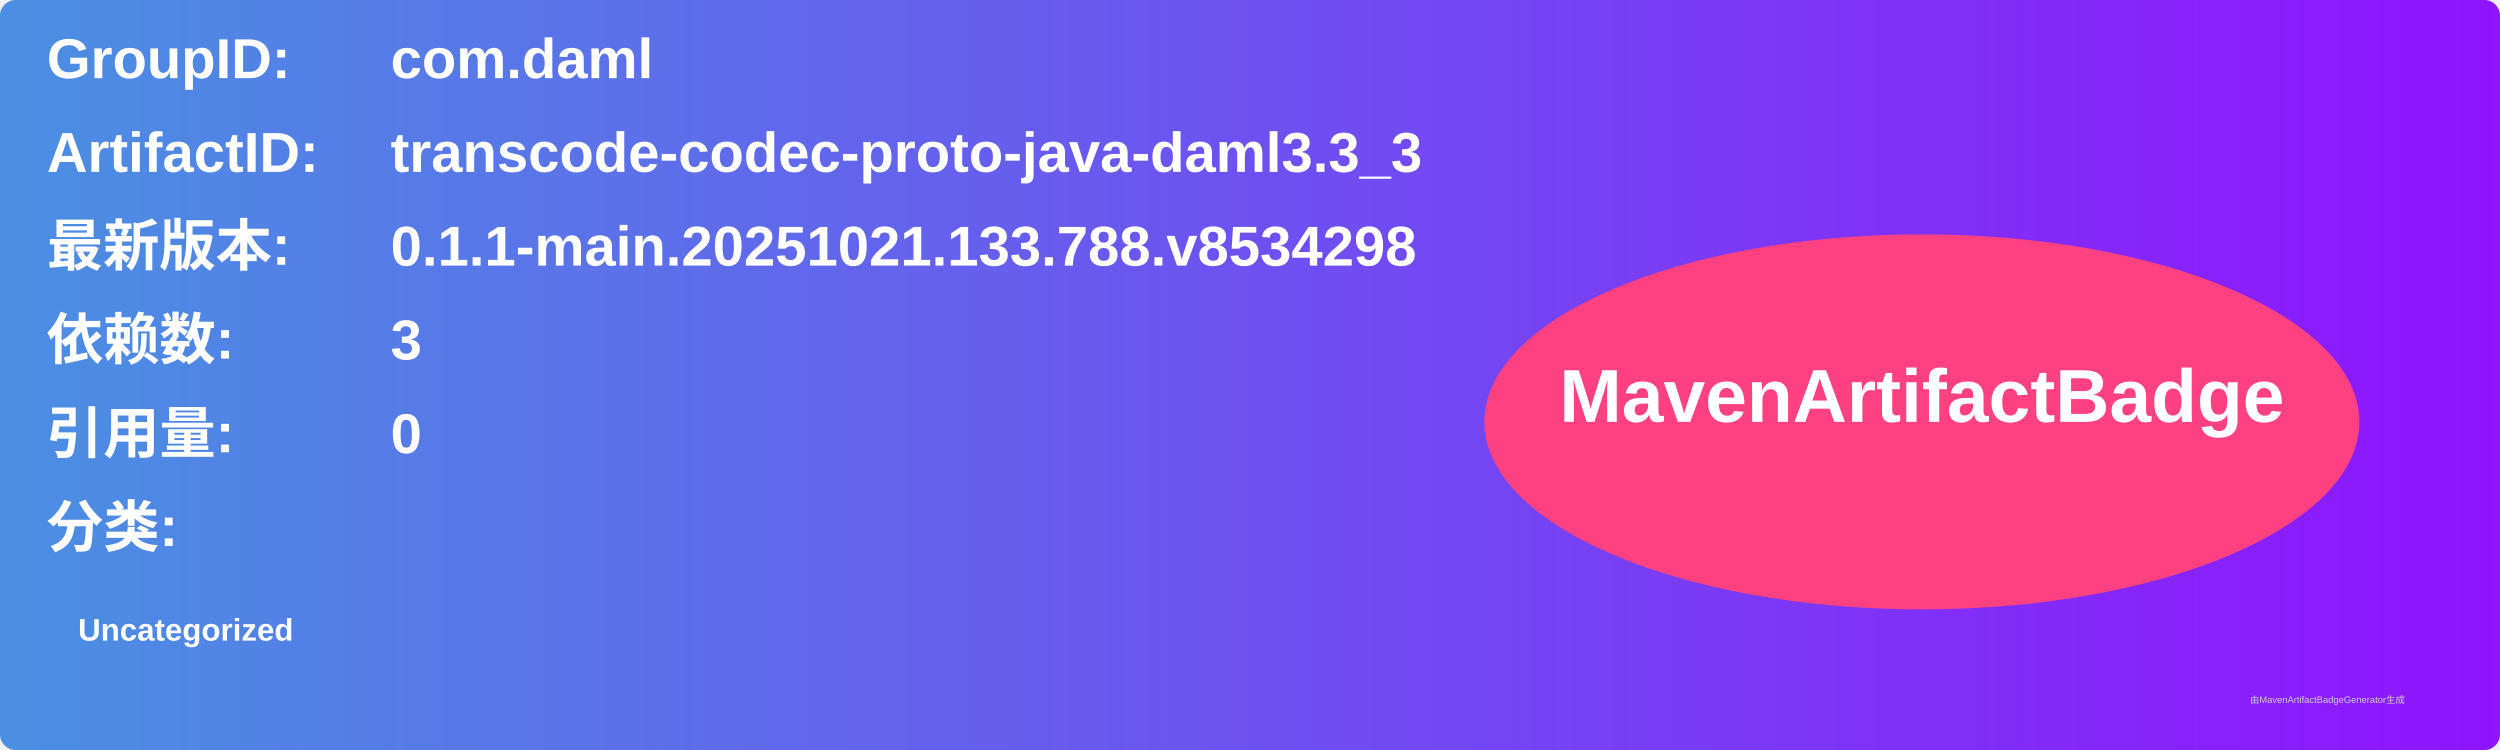
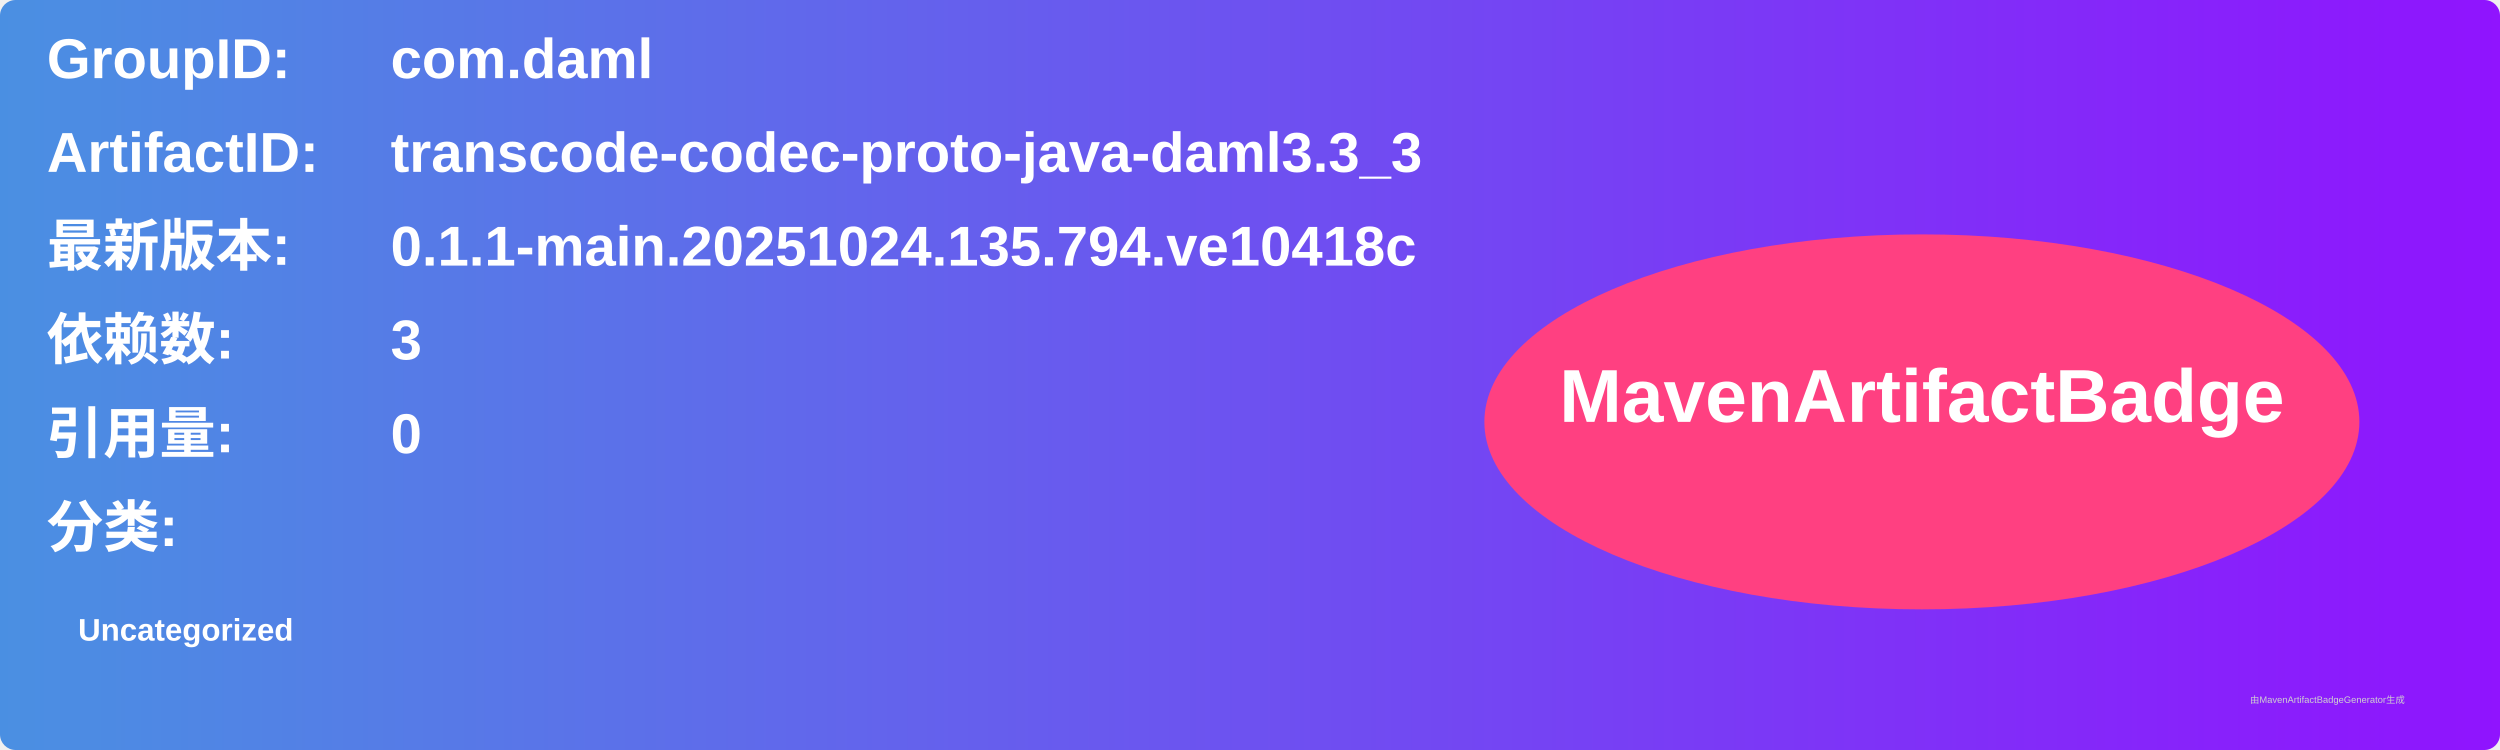
<svg xmlns="http://www.w3.org/2000/svg" width="800" height="240" viewBox="0 0 800 240">
  <linearGradient id="grad" x1="0%" y1="0%" x2="100%" y2="0%">
    <stop offset="0%" stop-color="#4a90e2" />
    <stop offset="100%" stop-color="#9013fe" />
  </linearGradient>
  <rect width="100%" height="100%" rx="5" ry="5" fill="url(#grad)" />
  <g transform="translate(15, 15)">
    <text x="0" y="10" font-family="Arial" font-size="18" fill="white" font-weight="bold" width="260">GroupID:</text>
    <text x="110" y="10" font-family="Arial" font-size="18" fill="white" font-weight="bold" width="460">com.daml</text>
    <text x="0" y="40" font-family="Arial" font-size="18" fill="white" font-weight="bold" width="260">ArtifactID:</text>
    <text x="110" y="40" font-family="Arial" font-size="18" fill="white" font-weight="bold" width="460">transcode-codec-proto-java-daml3.3_3</text>
    <text x="0" y="70" font-family="Arial" font-size="18" fill="white" font-weight="bold">最新版本:</text>
    <text x="110" y="70" font-family="Arial" font-size="18" fill="white" font-weight="bold">
-       <tspan font-weight="bold">0.1.1-main.20251021.133.788.v8534298</tspan>
+       <tspan font-weight="bold">0.1.1-main.20251024.135.794.ve10418c</tspan>
    </text>
    <text x="0" y="100" font-family="Arial" font-size="18" fill="white" font-weight="bold">依赖数: </text>
    <text x="110" y="100" font-family="Arial" font-size="18" fill="white">
      <tspan font-weight="bold">3</tspan>
    </text>
    <text x="0" y="130" font-family="Arial" font-size="18" fill="white" font-weight="bold">引用量: </text>
    <text x="110" y="130" font-family="Arial" font-size="18" fill="white">
      <tspan font-weight="bold">0</tspan>
    </text>
    <text x="0" y="160" font-family="Arial" font-size="18" fill="white" font-weight="bold">分类:</text>
    <text x="10" y="190" font-family="Arial" font-size="10" fill="white">
      <tspan font-weight="bold">Uncategorized</tspan>
    </text>
    <ellipse cx="600" cy="120" rx="140" ry="60" fill="#ff4081" />
    <text x="600" y="120" text-anchor="middle" font-family="Arial" font-size="24" fill="white" font-weight="bold">MavenArtifactBadge</text>
  </g>
  <text x="720" y="225" font-family="Arial" font-size="3" fill="#d0d0d0">由MavenArtifactBadgeGenerator生成</text>
</svg>
